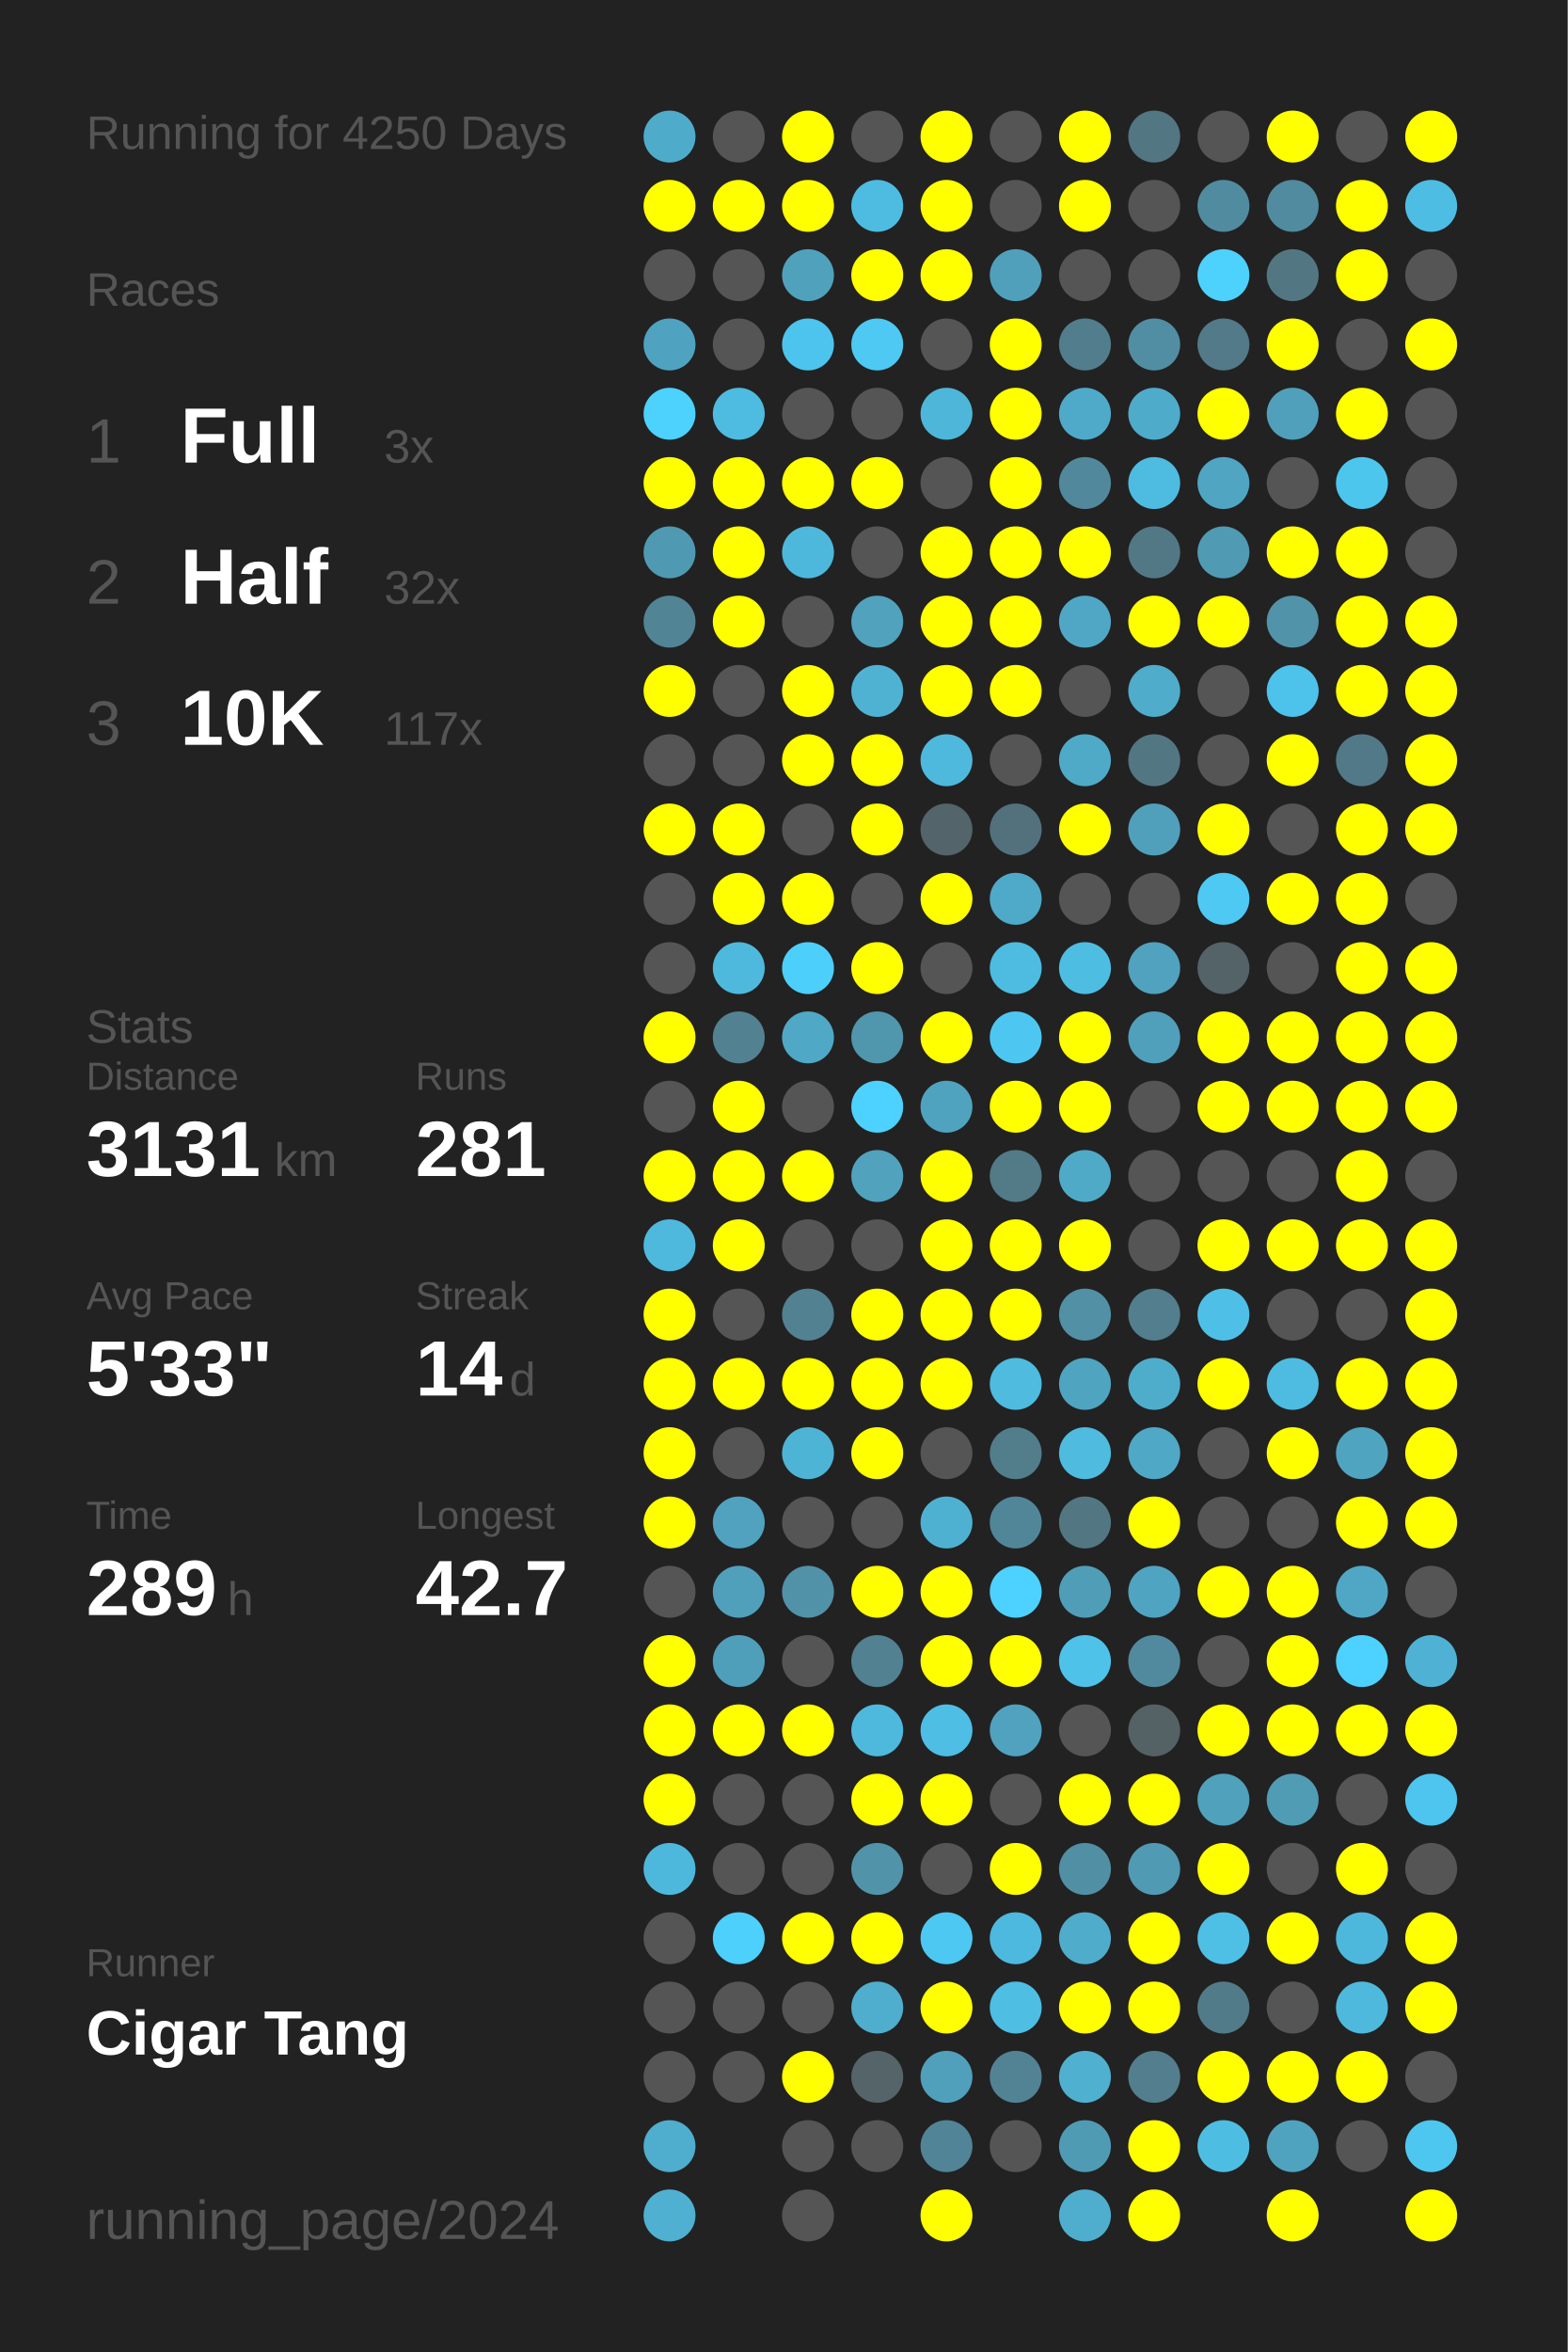
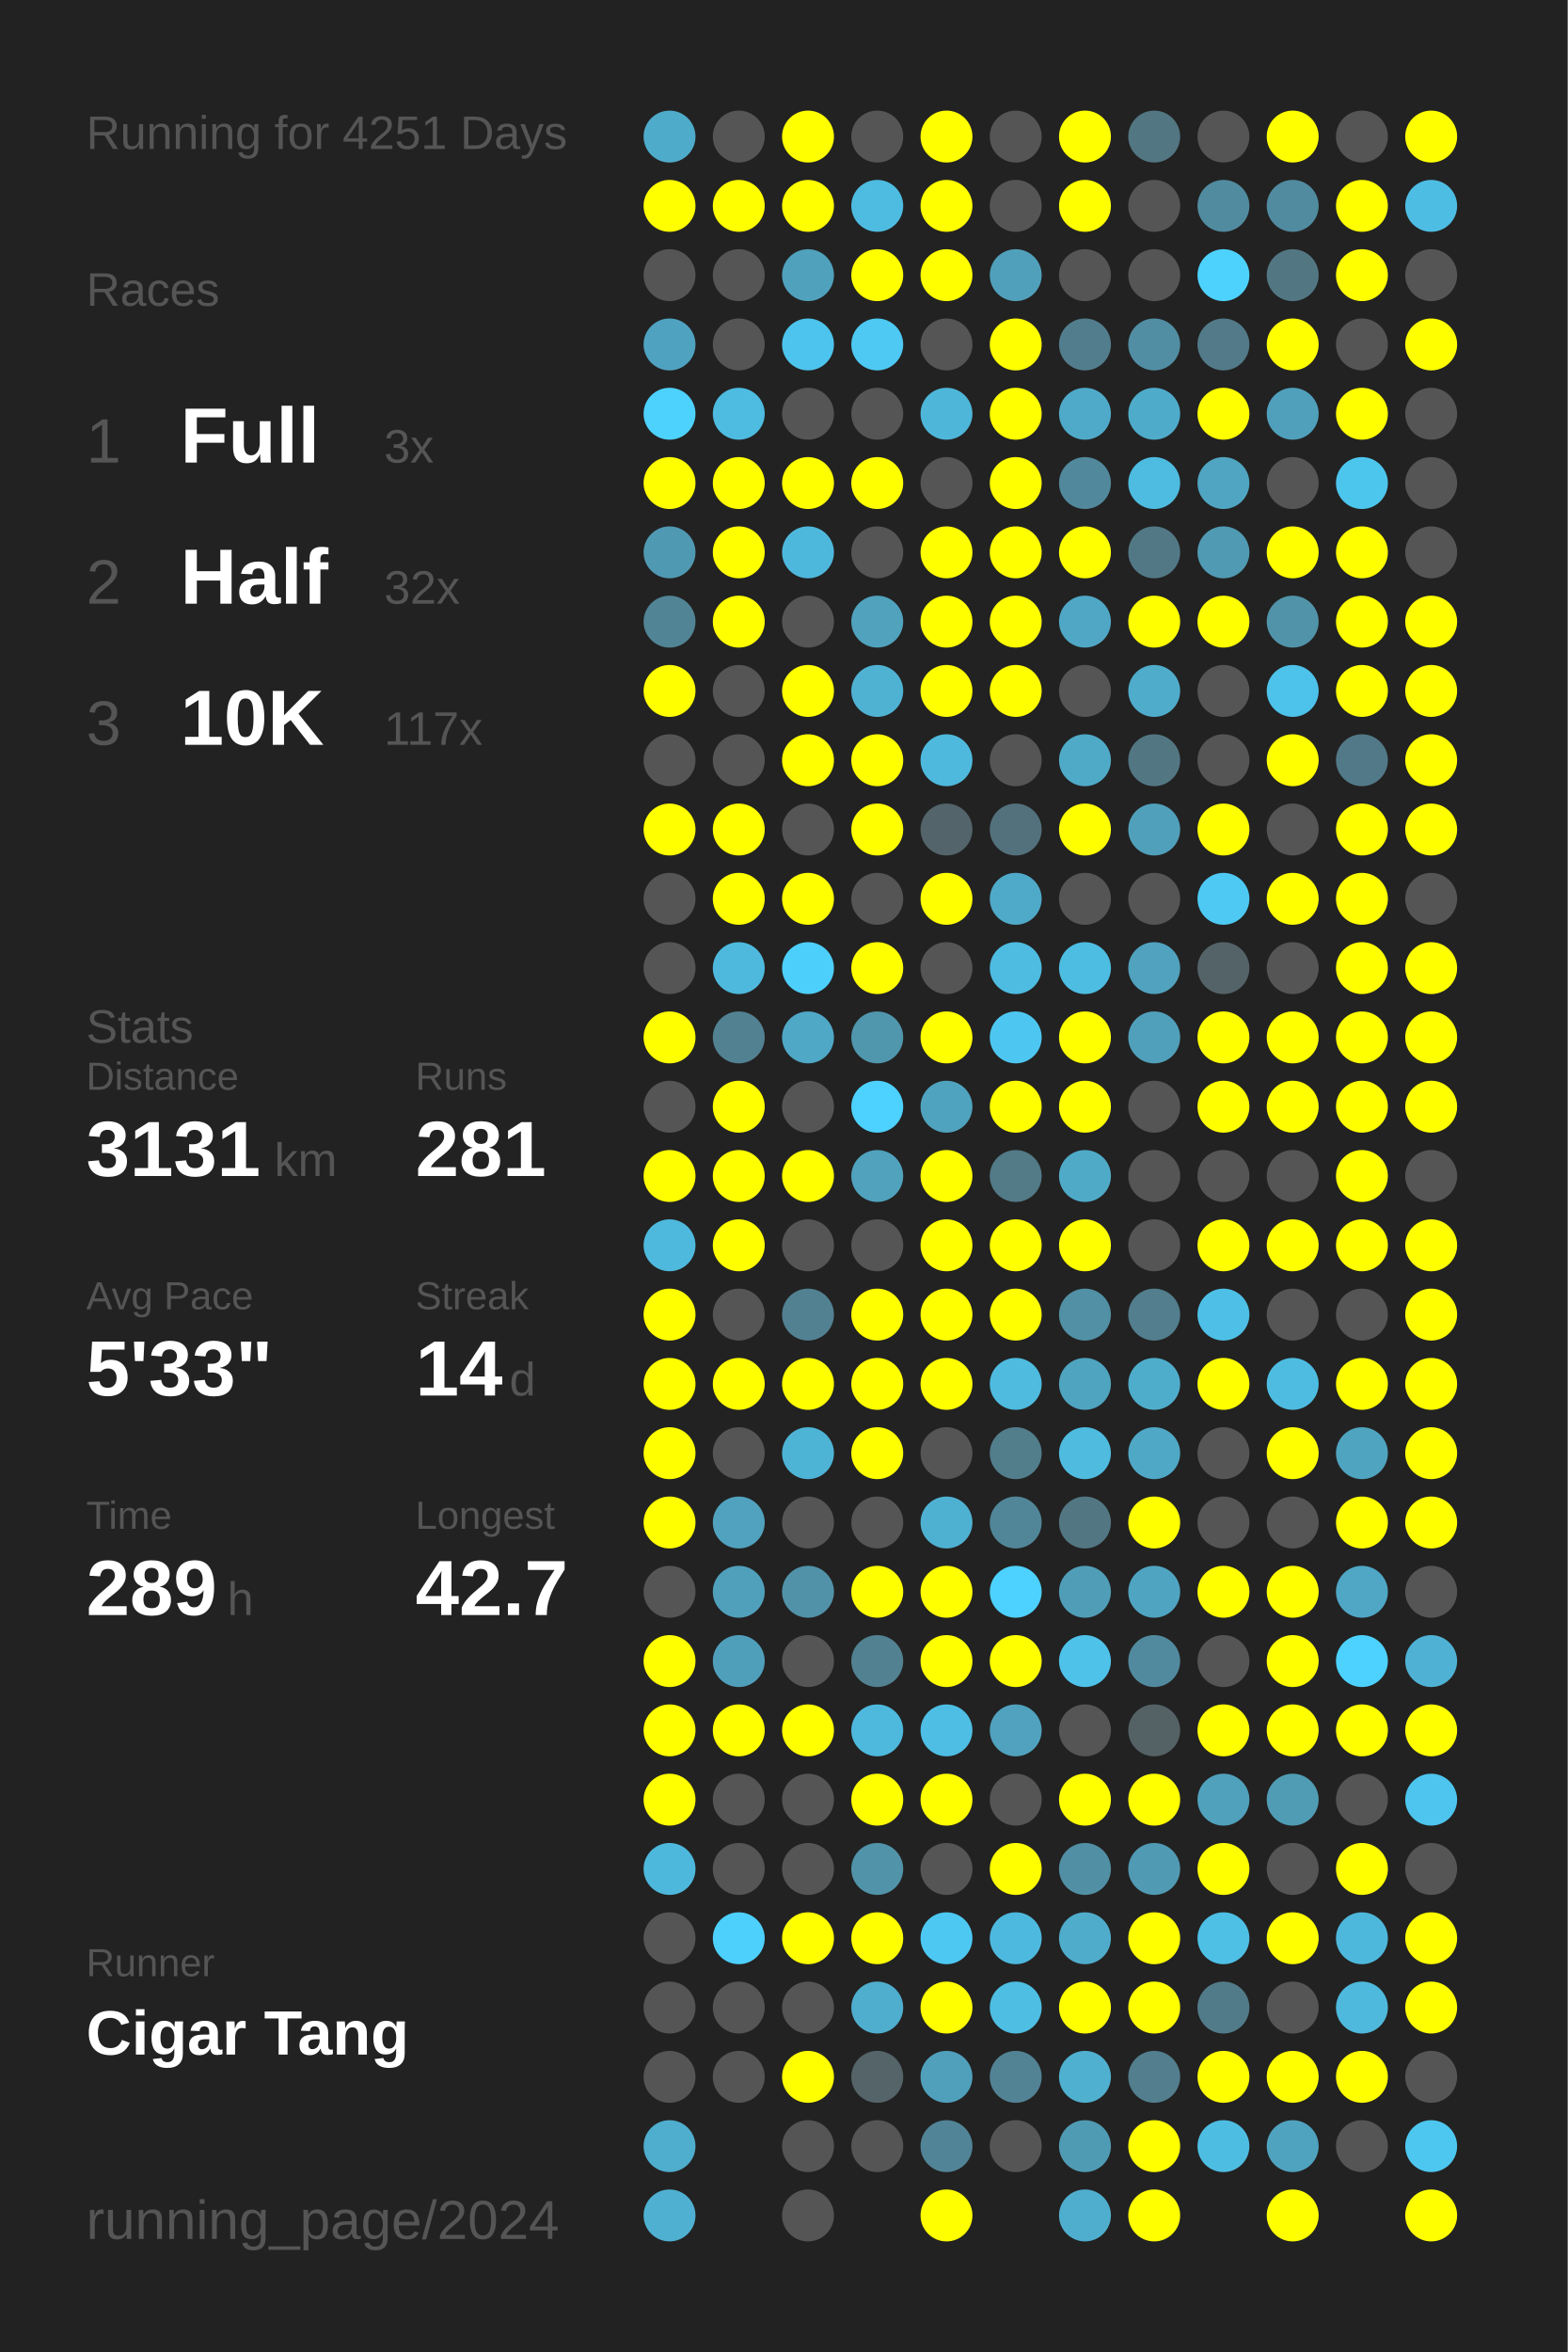
<svg xmlns="http://www.w3.org/2000/svg" baseProfile="full" height="300mm" version="1.1" viewBox="0,0,200,300" width="200mm">
  <defs />
  <rect fill="#222222" height="300" width="200" x="0" y="0" />
-   <text fill="#555555" style="font-size:6px; font-family:Arial;" x="11" y="19">Running for 4250 Days</text>
+   <text fill="#555555" style="font-size:6px; font-family:Arial;" x="11" y="19">Running for 4251 Days</text>
  <text fill="#555555" style="font-size:6px; font-family:Arial;" x="11" y="39">Races</text>
  <text fill="#555555" style="font-size:8px; font-family:Arial;" x="11" y="59">1</text>
  <text fill="#FFFFFF" style="font-size:10px; font-family:Arial; font-weight:bold;" x="23" y="59">Full</text>
  <text fill="#555555" style="font-size:6px; font-family:Arial;" x="49" y="59">3x</text>
  <text fill="#555555" style="font-size:8px; font-family:Arial;" x="11" y="77">2</text>
  <text fill="#FFFFFF" style="font-size:10px; font-family:Arial; font-weight:bold;" x="23" y="77">Half</text>
  <text fill="#555555" style="font-size:6px; font-family:Arial;" x="49" y="77">32x</text>
  <text fill="#555555" style="font-size:8px; font-family:Arial;" x="11" y="95">3</text>
  <text fill="#FFFFFF" style="font-size:10px; font-family:Arial; font-weight:bold;" x="23" y="95">10K</text>
  <text fill="#555555" style="font-size:6px; font-family:Arial;" x="49" y="95">117x</text>
  <text fill="#555555" style="font-size:6px; font-family:Arial;" x="11" y="133">Stats</text>
  <text fill="#555555" style="font-size:5px; font-family:Arial;" x="11" y="139">Distance</text>
  <text fill="#FFFFFF" style="font-size:10px; font-family:Arial; font-weight:bold;" x="11" y="150">3131</text>
  <text fill="#555555" style="font-size:6px; font-family:Arial;" x="35" y="150">km</text>
  <text fill="#555555" style="font-size:5px; font-family:Arial;" x="53" y="139">Runs</text>
  <text fill="#FFFFFF" style="font-size:10px; font-family:Arial; font-weight:bold;" x="53" y="150">281</text>
  <text fill="#555555" style="font-size:5px; font-family:Arial;" x="11" y="167">Avg Pace</text>
  <text fill="#FFFFFF" style="font-size:10px; font-family:Arial; font-weight:bold;" x="11" y="178">5'33"</text>
  <text fill="#555555" style="font-size:5px; font-family:Arial;" x="53" y="167">Streak</text>
  <text fill="#FFFFFF" style="font-size:10px; font-family:Arial; font-weight:bold;" x="53" y="178">14</text>
  <text fill="#555555" style="font-size:6px; font-family:Arial;" x="65" y="178">d</text>
  <text fill="#555555" style="font-size:5px; font-family:Arial;" x="11" y="195">Time</text>
  <text fill="#FFFFFF" style="font-size:10px; font-family:Arial; font-weight:bold;" x="11" y="206">289</text>
  <text fill="#555555" style="font-size:6px; font-family:Arial;" x="29" y="206">h</text>
  <text fill="#555555" style="font-size:5px; font-family:Arial;" x="53" y="195">Longest</text>
  <text fill="#FFFFFF" style="font-size:10px; font-family:Arial; font-weight:bold;" x="53" y="206">42.7</text>
  <text fill="#555555" style="font-size:5px; font-family:Arial;" x="11" y="252.065">Runner</text>
  <text fill="#FFFFFF" style="font-size:8px; font-family:Arial; font-weight:bold;" x="11" y="262.065">Cigar Tang</text>
  <text fill="#555555" style="font-size:7px; font-family:Arial;" x="11" y="285.581">running_page/2024</text>
  <circle cx="85.417" cy="17.419" fill="#4fabca" r="3.312" />
  <circle cx="85.417" cy="26.258" fill="#FFFF00" r="3.312" />
  <circle cx="85.417" cy="35.097" fill="#555555" r="3.312" />
  <circle cx="85.417" cy="43.935" fill="#4fa3c0" r="3.312" />
  <circle cx="85.417" cy="52.774" fill="#4dd1fd" r="3.312" />
  <circle cx="85.417" cy="61.613" fill="#FFFF00" r="3.312" />
  <circle cx="85.417" cy="70.452" fill="#5099b2" r="3.312" />
  <circle cx="85.417" cy="79.29" fill="#518495" r="3.312" />
  <circle cx="85.417" cy="88.129" fill="#FFFF00" r="3.312" />
  <circle cx="85.417" cy="96.968" fill="#555555" r="3.312" />
  <circle cx="85.417" cy="105.806" fill="#FFFF00" r="3.312" />
  <circle cx="85.417" cy="114.645" fill="#555555" r="3.312" />
  <circle cx="85.417" cy="123.484" fill="#555555" r="3.312" />
  <circle cx="85.417" cy="132.323" fill="#FFFF00" r="3.312" />
  <circle cx="85.417" cy="141.161" fill="#555555" r="3.312" />
  <circle cx="85.417" cy="150" fill="#FFFF00" r="3.312" />
  <circle cx="85.417" cy="158.839" fill="#4eb9dd" r="3.312" />
  <circle cx="85.417" cy="167.677" fill="#FFFF00" r="3.312" />
  <circle cx="85.417" cy="176.516" fill="#FFFF00" r="3.312" />
  <circle cx="85.417" cy="185.355" fill="#FFFF00" r="3.312" />
  <circle cx="85.417" cy="194.194" fill="#FFFF00" r="3.312" />
  <circle cx="85.417" cy="203.032" fill="#555555" r="3.312" />
  <circle cx="85.417" cy="211.871" fill="#FFFF00" r="3.312" />
  <circle cx="85.417" cy="220.71" fill="#FFFF00" r="3.312" />
  <circle cx="85.417" cy="229.548" fill="#FFFF00" r="3.312" />
  <circle cx="85.417" cy="238.387" fill="#4eb8dc" r="3.312" />
  <circle cx="85.417" cy="247.226" fill="#555555" r="3.312" />
  <circle cx="85.417" cy="256.065" fill="#555555" r="3.312" />
  <circle cx="85.417" cy="264.903" fill="#555555" r="3.312" />
  <circle cx="85.417" cy="273.742" fill="#4fadcd" r="3.312" />
  <circle cx="85.417" cy="282.581" fill="#4fb0d1" r="3.312" />
  <circle cx="94.25" cy="17.419" fill="#555555" r="3.312" />
  <circle cx="94.25" cy="26.258" fill="#FFFF00" r="3.312" />
  <circle cx="94.25" cy="35.097" fill="#555555" r="3.312" />
  <circle cx="94.25" cy="43.935" fill="#555555" r="3.312" />
  <circle cx="94.25" cy="52.774" fill="#4ebbe1" r="3.312" />
  <circle cx="94.25" cy="61.613" fill="#FFFF00" r="3.312" />
  <circle cx="94.25" cy="70.452" fill="#FFFF00" r="3.312" />
  <circle cx="94.25" cy="79.29" fill="#FFFF00" r="3.312" />
  <circle cx="94.25" cy="88.129" fill="#555555" r="3.312" />
  <circle cx="94.25" cy="96.968" fill="#555555" r="3.312" />
  <circle cx="94.25" cy="105.806" fill="#FFFF00" r="3.312" />
  <circle cx="94.25" cy="114.645" fill="#FFFF00" r="3.312" />
  <circle cx="94.25" cy="123.484" fill="#4eb9dd" r="3.312" />
  <circle cx="94.25" cy="132.323" fill="#528192" r="3.312" />
  <circle cx="94.25" cy="141.161" fill="#FFFF00" r="3.312" />
  <circle cx="94.25" cy="150" fill="#FFFF00" r="3.312" />
  <circle cx="94.25" cy="158.839" fill="#FFFF00" r="3.312" />
  <circle cx="94.25" cy="167.677" fill="#555555" r="3.312" />
  <circle cx="94.25" cy="176.516" fill="#FFFF00" r="3.312" />
  <circle cx="94.25" cy="185.355" fill="#555555" r="3.312" />
  <circle cx="94.25" cy="194.194" fill="#50a2be" r="3.312" />
  <circle cx="94.25" cy="203.032" fill="#50a0bb" r="3.312" />
  <circle cx="94.25" cy="211.871" fill="#509fba" r="3.312" />
  <circle cx="94.25" cy="220.71" fill="#FFFF00" r="3.312" />
  <circle cx="94.25" cy="229.548" fill="#555555" r="3.312" />
  <circle cx="94.25" cy="238.387" fill="#555555" r="3.312" />
  <circle cx="94.25" cy="247.226" fill="#4dd0fc" r="3.312" />
  <circle cx="94.25" cy="256.065" fill="#555555" r="3.312" />
  <circle cx="94.25" cy="264.903" fill="#555555" r="3.312" />
  <circle cx="103.083" cy="17.419" fill="#FFFF00" r="3.312" />
  <circle cx="103.083" cy="26.258" fill="#FFFF00" r="3.312" />
  <circle cx="103.083" cy="35.097" fill="#50a1bc" r="3.312" />
  <circle cx="103.083" cy="43.935" fill="#4dc4ed" r="3.312" />
  <circle cx="103.083" cy="52.774" fill="#555555" r="3.312" />
  <circle cx="103.083" cy="61.613" fill="#FFFF00" r="3.312" />
  <circle cx="103.083" cy="70.452" fill="#4eb8dc" r="3.312" />
  <circle cx="103.083" cy="79.29" fill="#555555" r="3.312" />
  <circle cx="103.083" cy="88.129" fill="#FFFF00" r="3.312" />
  <circle cx="103.083" cy="96.968" fill="#FFFF00" r="3.312" />
  <circle cx="103.083" cy="105.806" fill="#555555" r="3.312" />
  <circle cx="103.083" cy="114.645" fill="#FFFF00" r="3.312" />
  <circle cx="103.083" cy="123.484" fill="#4dcffc" r="3.312" />
  <circle cx="103.083" cy="132.323" fill="#4fa8c6" r="3.312" />
  <circle cx="103.083" cy="141.161" fill="#555555" r="3.312" />
  <circle cx="103.083" cy="150" fill="#FFFF00" r="3.312" />
  <circle cx="103.083" cy="158.839" fill="#555555" r="3.312" />
  <circle cx="103.083" cy="167.677" fill="#528192" r="3.312" />
  <circle cx="103.083" cy="176.516" fill="#FFFF00" r="3.312" />
  <circle cx="103.083" cy="185.355" fill="#4eb4d6" r="3.312" />
  <circle cx="103.083" cy="194.194" fill="#555555" r="3.312" />
  <circle cx="103.083" cy="203.032" fill="#5192a9" r="3.312" />
  <circle cx="103.083" cy="211.871" fill="#555555" r="3.312" />
  <circle cx="103.083" cy="220.71" fill="#FFFF00" r="3.312" />
  <circle cx="103.083" cy="229.548" fill="#555555" r="3.312" />
  <circle cx="103.083" cy="238.387" fill="#555555" r="3.312" />
  <circle cx="103.083" cy="247.226" fill="#FFFF00" r="3.312" />
  <circle cx="103.083" cy="256.065" fill="#555555" r="3.312" />
  <circle cx="103.083" cy="264.903" fill="#FFFF00" r="3.312" />
  <circle cx="103.083" cy="273.742" fill="#555555" r="3.312" />
  <circle cx="103.083" cy="282.581" fill="#555555" r="3.312" />
  <circle cx="111.917" cy="17.419" fill="#555555" r="3.312" />
  <circle cx="111.917" cy="26.258" fill="#4ebce1" r="3.312" />
  <circle cx="111.917" cy="35.097" fill="#FFFF00" r="3.312" />
  <circle cx="111.917" cy="43.935" fill="#4dc9f3" r="3.312" />
  <circle cx="111.917" cy="52.774" fill="#555555" r="3.312" />
  <circle cx="111.917" cy="61.613" fill="#FFFF00" r="3.312" />
  <circle cx="111.917" cy="70.452" fill="#555555" r="3.312" />
  <circle cx="111.917" cy="79.29" fill="#50a2bd" r="3.312" />
  <circle cx="111.917" cy="88.129" fill="#4fb2d3" r="3.312" />
  <circle cx="111.917" cy="96.968" fill="#FFFF00" r="3.312" />
  <circle cx="111.917" cy="105.806" fill="#FFFF00" r="3.312" />
  <circle cx="111.917" cy="114.645" fill="#555555" r="3.312" />
  <circle cx="111.917" cy="123.484" fill="#FFFF00" r="3.312" />
  <circle cx="111.917" cy="132.323" fill="#5096ad" r="3.312" />
  <circle cx="111.917" cy="141.161" fill="#4dd1fe" r="3.312" />
  <circle cx="111.917" cy="150" fill="#50a2bd" r="3.312" />
  <circle cx="111.917" cy="158.839" fill="#555555" r="3.312" />
  <circle cx="111.917" cy="167.677" fill="#FFFF00" r="3.312" />
  <circle cx="111.917" cy="176.516" fill="#FFFF00" r="3.312" />
  <circle cx="111.917" cy="185.355" fill="#FFFF00" r="3.312" />
  <circle cx="111.917" cy="194.194" fill="#555555" r="3.312" />
  <circle cx="111.917" cy="203.032" fill="#FFFF00" r="3.312" />
  <circle cx="111.917" cy="211.871" fill="#528191" r="3.312" />
  <circle cx="111.917" cy="220.71" fill="#4eb9dd" r="3.312" />
  <circle cx="111.917" cy="229.548" fill="#FFFF00" r="3.312" />
  <circle cx="111.917" cy="238.387" fill="#5193a9" r="3.312" />
  <circle cx="111.917" cy="247.226" fill="#FFFF00" r="3.312" />
  <circle cx="111.917" cy="256.065" fill="#4fadcd" r="3.312" />
  <circle cx="111.917" cy="264.903" fill="#546469" r="3.312" />
  <circle cx="111.917" cy="273.742" fill="#555555" r="3.312" />
  <circle cx="120.75" cy="17.419" fill="#FFFF00" r="3.312" />
  <circle cx="120.75" cy="26.258" fill="#FFFF00" r="3.312" />
  <circle cx="120.75" cy="35.097" fill="#FFFF00" r="3.312" />
  <circle cx="120.75" cy="43.935" fill="#555555" r="3.312" />
  <circle cx="120.75" cy="52.774" fill="#4eb6d9" r="3.312" />
  <circle cx="120.75" cy="61.613" fill="#555555" r="3.312" />
  <circle cx="120.75" cy="70.452" fill="#FFFF00" r="3.312" />
  <circle cx="120.75" cy="79.29" fill="#FFFF00" r="3.312" />
  <circle cx="120.75" cy="88.129" fill="#FFFF00" r="3.312" />
  <circle cx="120.75" cy="96.968" fill="#4eb9dd" r="3.312" />
  <circle cx="120.75" cy="105.806" fill="#53646a" r="3.312" />
  <circle cx="120.75" cy="114.645" fill="#FFFF00" r="3.312" />
  <circle cx="120.75" cy="123.484" fill="#555555" r="3.312" />
  <circle cx="120.75" cy="132.323" fill="#FFFF00" r="3.312" />
  <circle cx="120.75" cy="141.161" fill="#4fa3bf" r="3.312" />
  <circle cx="120.75" cy="150" fill="#FFFF00" r="3.312" />
  <circle cx="120.75" cy="158.839" fill="#FFFF00" r="3.312" />
  <circle cx="120.75" cy="167.677" fill="#FFFF00" r="3.312" />
  <circle cx="120.75" cy="176.516" fill="#FFFF00" r="3.312" />
  <circle cx="120.75" cy="185.355" fill="#555555" r="3.312" />
  <circle cx="120.75" cy="194.194" fill="#4fb1d2" r="3.312" />
  <circle cx="120.75" cy="203.032" fill="#FFFF00" r="3.312" />
  <circle cx="120.75" cy="211.871" fill="#FFFF00" r="3.312" />
  <circle cx="120.75" cy="220.71" fill="#4ebee4" r="3.312" />
  <circle cx="120.75" cy="229.548" fill="#FFFF00" r="3.312" />
  <circle cx="120.75" cy="238.387" fill="#555555" r="3.312" />
  <circle cx="120.75" cy="247.226" fill="#4dc8f2" r="3.312" />
  <circle cx="120.75" cy="256.065" fill="#FFFF00" r="3.312" />
  <circle cx="120.75" cy="264.903" fill="#50a0bc" r="3.312" />
  <circle cx="120.75" cy="273.742" fill="#518496" r="3.312" />
  <circle cx="120.75" cy="282.581" fill="#FFFF00" r="3.312" />
  <circle cx="129.583" cy="17.419" fill="#555555" r="3.312" />
  <circle cx="129.583" cy="26.258" fill="#555555" r="3.312" />
  <circle cx="129.583" cy="35.097" fill="#50a0bb" r="3.312" />
  <circle cx="129.583" cy="43.935" fill="#FFFF00" r="3.312" />
  <circle cx="129.583" cy="52.774" fill="#FFFF00" r="3.312" />
  <circle cx="129.583" cy="61.613" fill="#FFFF00" r="3.312" />
  <circle cx="129.583" cy="70.452" fill="#FFFF00" r="3.312" />
  <circle cx="129.583" cy="79.29" fill="#FFFF00" r="3.312" />
  <circle cx="129.583" cy="88.129" fill="#FFFF00" r="3.312" />
  <circle cx="129.583" cy="96.968" fill="#555555" r="3.312" />
  <circle cx="129.583" cy="105.806" fill="#53717c" r="3.312" />
  <circle cx="129.583" cy="114.645" fill="#4fa9c8" r="3.312" />
  <circle cx="129.583" cy="123.484" fill="#4ebbe0" r="3.312" />
  <circle cx="129.583" cy="132.323" fill="#4dc7f1" r="3.312" />
  <circle cx="129.583" cy="141.161" fill="#FFFF00" r="3.312" />
  <circle cx="129.583" cy="150" fill="#527a87" r="3.312" />
  <circle cx="129.583" cy="158.839" fill="#FFFF00" r="3.312" />
  <circle cx="129.583" cy="167.677" fill="#FFFF00" r="3.312" />
  <circle cx="129.583" cy="176.516" fill="#4ebbdf" r="3.312" />
  <circle cx="129.583" cy="185.355" fill="#527d8b" r="3.312" />
  <circle cx="129.583" cy="194.194" fill="#518698" r="3.312" />
  <circle cx="129.583" cy="203.032" fill="#4dd1fe" r="3.312" />
  <circle cx="129.583" cy="211.871" fill="#FFFF00" r="3.312" />
  <circle cx="129.583" cy="220.71" fill="#50a2be" r="3.312" />
  <circle cx="129.583" cy="229.548" fill="#555555" r="3.312" />
  <circle cx="129.583" cy="238.387" fill="#FFFF00" r="3.312" />
  <circle cx="129.583" cy="247.226" fill="#4eb9de" r="3.312" />
  <circle cx="129.583" cy="256.065" fill="#4ebee3" r="3.312" />
  <circle cx="129.583" cy="264.903" fill="#528394" r="3.312" />
  <circle cx="129.583" cy="273.742" fill="#555555" r="3.312" />
  <circle cx="138.417" cy="17.419" fill="#FFFF00" r="3.312" />
  <circle cx="138.417" cy="26.258" fill="#FFFF00" r="3.312" />
  <circle cx="138.417" cy="35.097" fill="#555555" r="3.312" />
  <circle cx="138.417" cy="43.935" fill="#527d8c" r="3.312" />
  <circle cx="138.417" cy="52.774" fill="#4faac9" r="3.312" />
  <circle cx="138.417" cy="61.613" fill="#51889b" r="3.312" />
  <circle cx="138.417" cy="70.452" fill="#FFFF00" r="3.312" />
  <circle cx="138.417" cy="79.29" fill="#4fa7c5" r="3.312" />
  <circle cx="138.417" cy="88.129" fill="#555555" r="3.312" />
  <circle cx="138.417" cy="96.968" fill="#4faac8" r="3.312" />
  <circle cx="138.417" cy="105.806" fill="#FFFF00" r="3.312" />
  <circle cx="138.417" cy="114.645" fill="#555555" r="3.312" />
  <circle cx="138.417" cy="123.484" fill="#4ebde2" r="3.312" />
  <circle cx="138.417" cy="132.323" fill="#FFFF00" r="3.312" />
  <circle cx="138.417" cy="141.161" fill="#FFFF00" r="3.312" />
  <circle cx="138.417" cy="150" fill="#4faac8" r="3.312" />
  <circle cx="138.417" cy="158.839" fill="#FFFF00" r="3.312" />
  <circle cx="138.417" cy="167.677" fill="#5190a5" r="3.312" />
  <circle cx="138.417" cy="176.516" fill="#4fa4c0" r="3.312" />
  <circle cx="138.417" cy="185.355" fill="#4ebbdf" r="3.312" />
  <circle cx="138.417" cy="194.194" fill="#527783" r="3.312" />
  <circle cx="138.417" cy="203.032" fill="#509db7" r="3.312" />
  <circle cx="138.417" cy="211.871" fill="#4ec2e9" r="3.312" />
  <circle cx="138.417" cy="220.71" fill="#555555" r="3.312" />
  <circle cx="138.417" cy="229.548" fill="#FFFF00" r="3.312" />
  <circle cx="138.417" cy="238.387" fill="#518fa4" r="3.312" />
  <circle cx="138.417" cy="247.226" fill="#4faccb" r="3.312" />
  <circle cx="138.417" cy="256.065" fill="#FFFF00" r="3.312" />
  <circle cx="138.417" cy="264.903" fill="#4fb0d0" r="3.312" />
  <circle cx="138.417" cy="273.742" fill="#509bb4" r="3.312" />
  <circle cx="138.417" cy="282.581" fill="#4faece" r="3.312" />
  <circle cx="147.25" cy="17.419" fill="#527682" r="3.312" />
  <circle cx="147.25" cy="26.258" fill="#555555" r="3.312" />
  <circle cx="147.25" cy="35.097" fill="#555555" r="3.312" />
  <circle cx="147.25" cy="43.935" fill="#518ea3" r="3.312" />
  <circle cx="147.25" cy="52.774" fill="#4fabca" r="3.312" />
  <circle cx="147.25" cy="61.613" fill="#4ebbe0" r="3.312" />
  <circle cx="147.25" cy="70.452" fill="#527885" r="3.312" />
  <circle cx="147.25" cy="79.29" fill="#FFFF00" r="3.312" />
  <circle cx="147.25" cy="88.129" fill="#4faccb" r="3.312" />
  <circle cx="147.25" cy="96.968" fill="#527783" r="3.312" />
  <circle cx="147.25" cy="105.806" fill="#50a0bb" r="3.312" />
  <circle cx="147.25" cy="114.645" fill="#555555" r="3.312" />
  <circle cx="147.25" cy="123.484" fill="#50a2be" r="3.312" />
  <circle cx="147.25" cy="132.323" fill="#50a0bb" r="3.312" />
  <circle cx="147.25" cy="141.161" fill="#555555" r="3.312" />
  <circle cx="147.25" cy="150" fill="#555555" r="3.312" />
  <circle cx="147.25" cy="158.839" fill="#555555" r="3.312" />
  <circle cx="147.25" cy="167.677" fill="#527e8d" r="3.312" />
  <circle cx="147.25" cy="176.516" fill="#4fadcc" r="3.312" />
  <circle cx="147.25" cy="185.355" fill="#4fa8c6" r="3.312" />
  <circle cx="147.25" cy="194.194" fill="#FFFF00" r="3.312" />
  <circle cx="147.25" cy="203.032" fill="#4fa4c1" r="3.312" />
  <circle cx="147.25" cy="211.871" fill="#518a9e" r="3.312" />
  <circle cx="147.25" cy="220.71" fill="#546266" r="3.312" />
  <circle cx="147.25" cy="229.548" fill="#FFFF00" r="3.312" />
  <circle cx="147.25" cy="238.387" fill="#509ab3" r="3.312" />
  <circle cx="147.25" cy="247.226" fill="#FFFF00" r="3.312" />
  <circle cx="147.25" cy="256.065" fill="#FFFF00" r="3.312" />
  <circle cx="147.25" cy="264.903" fill="#527e8d" r="3.312" />
  <circle cx="147.25" cy="273.742" fill="#FFFF00" r="3.312" />
  <circle cx="147.25" cy="282.581" fill="#FFFF00" r="3.312" />
  <circle cx="156.083" cy="17.419" fill="#555555" r="3.312" />
  <circle cx="156.083" cy="26.258" fill="#518b9f" r="3.312" />
  <circle cx="156.083" cy="35.097" fill="#4dd1fd" r="3.312" />
  <circle cx="156.083" cy="43.935" fill="#527a88" r="3.312" />
  <circle cx="156.083" cy="52.774" fill="#FFFF00" r="3.312" />
  <circle cx="156.083" cy="61.613" fill="#4fa5c2" r="3.312" />
  <circle cx="156.083" cy="70.452" fill="#509ab4" r="3.312" />
  <circle cx="156.083" cy="79.29" fill="#FFFF00" r="3.312" />
  <circle cx="156.083" cy="88.129" fill="#555555" r="3.312" />
  <circle cx="156.083" cy="96.968" fill="#555555" r="3.312" />
  <circle cx="156.083" cy="105.806" fill="#FFFF00" r="3.312" />
  <circle cx="156.083" cy="114.645" fill="#4dc9f3" r="3.312" />
  <circle cx="156.083" cy="123.484" fill="#546368" r="3.312" />
  <circle cx="156.083" cy="132.323" fill="#FFFF00" r="3.312" />
  <circle cx="156.083" cy="141.161" fill="#FFFF00" r="3.312" />
  <circle cx="156.083" cy="150" fill="#555555" r="3.312" />
  <circle cx="156.083" cy="158.839" fill="#FFFF00" r="3.312" />
  <circle cx="156.083" cy="167.677" fill="#4ec0e7" r="3.312" />
  <circle cx="156.083" cy="176.516" fill="#FFFF00" r="3.312" />
  <circle cx="156.083" cy="185.355" fill="#555555" r="3.312" />
  <circle cx="156.083" cy="194.194" fill="#555555" r="3.312" />
  <circle cx="156.083" cy="203.032" fill="#FFFF00" r="3.312" />
  <circle cx="156.083" cy="211.871" fill="#555555" r="3.312" />
  <circle cx="156.083" cy="220.71" fill="#FFFF00" r="3.312" />
  <circle cx="156.083" cy="229.548" fill="#50a1bc" r="3.312" />
  <circle cx="156.083" cy="238.387" fill="#FFFF00" r="3.312" />
  <circle cx="156.083" cy="247.226" fill="#4ebfe5" r="3.312" />
  <circle cx="156.083" cy="256.065" fill="#527b89" r="3.312" />
  <circle cx="156.083" cy="264.903" fill="#FFFF00" r="3.312" />
  <circle cx="156.083" cy="273.742" fill="#4ebde2" r="3.312" />
  <circle cx="164.917" cy="17.419" fill="#FFFF00" r="3.312" />
  <circle cx="164.917" cy="26.258" fill="#518b9f" r="3.312" />
  <circle cx="164.917" cy="35.097" fill="#527783" r="3.312" />
  <circle cx="164.917" cy="43.935" fill="#FFFF00" r="3.312" />
  <circle cx="164.917" cy="52.774" fill="#50a0bc" r="3.312" />
  <circle cx="164.917" cy="61.613" fill="#555555" r="3.312" />
  <circle cx="164.917" cy="70.452" fill="#FFFF00" r="3.312" />
  <circle cx="164.917" cy="79.29" fill="#5193a9" r="3.312" />
  <circle cx="164.917" cy="88.129" fill="#4dc2ea" r="3.312" />
  <circle cx="164.917" cy="96.968" fill="#FFFF00" r="3.312" />
  <circle cx="164.917" cy="105.806" fill="#555555" r="3.312" />
  <circle cx="164.917" cy="114.645" fill="#FFFF00" r="3.312" />
  <circle cx="164.917" cy="123.484" fill="#555555" r="3.312" />
  <circle cx="164.917" cy="132.323" fill="#FFFF00" r="3.312" />
  <circle cx="164.917" cy="141.161" fill="#FFFF00" r="3.312" />
  <circle cx="164.917" cy="150" fill="#555555" r="3.312" />
  <circle cx="164.917" cy="158.839" fill="#FFFF00" r="3.312" />
  <circle cx="164.917" cy="167.677" fill="#555555" r="3.312" />
  <circle cx="164.917" cy="176.516" fill="#4ebce1" r="3.312" />
  <circle cx="164.917" cy="185.355" fill="#FFFF00" r="3.312" />
  <circle cx="164.917" cy="194.194" fill="#555555" r="3.312" />
  <circle cx="164.917" cy="203.032" fill="#FFFF00" r="3.312" />
  <circle cx="164.917" cy="211.871" fill="#FFFF00" r="3.312" />
  <circle cx="164.917" cy="220.71" fill="#FFFF00" r="3.312" />
  <circle cx="164.917" cy="229.548" fill="#509cb5" r="3.312" />
  <circle cx="164.917" cy="238.387" fill="#555555" r="3.312" />
  <circle cx="164.917" cy="247.226" fill="#FFFF00" r="3.312" />
  <circle cx="164.917" cy="256.065" fill="#555555" r="3.312" />
  <circle cx="164.917" cy="264.903" fill="#FFFF00" r="3.312" />
  <circle cx="164.917" cy="273.742" fill="#50a3bf" r="3.312" />
  <circle cx="164.917" cy="282.581" fill="#FFFF00" r="3.312" />
  <circle cx="173.75" cy="17.419" fill="#555555" r="3.312" />
  <circle cx="173.75" cy="26.258" fill="#FFFF00" r="3.312" />
  <circle cx="173.75" cy="35.097" fill="#FFFF00" r="3.312" />
  <circle cx="173.75" cy="43.935" fill="#555555" r="3.312" />
  <circle cx="173.75" cy="52.774" fill="#FFFF00" r="3.312" />
  <circle cx="173.75" cy="61.613" fill="#4dc6ee" r="3.312" />
  <circle cx="173.75" cy="70.452" fill="#FFFF00" r="3.312" />
  <circle cx="173.75" cy="79.29" fill="#FFFF00" r="3.312" />
  <circle cx="173.75" cy="88.129" fill="#FFFF00" r="3.312" />
  <circle cx="173.75" cy="96.968" fill="#527987" r="3.312" />
  <circle cx="173.75" cy="105.806" fill="#FFFF00" r="3.312" />
  <circle cx="173.75" cy="114.645" fill="#FFFF00" r="3.312" />
  <circle cx="173.75" cy="123.484" fill="#FFFF00" r="3.312" />
  <circle cx="173.75" cy="132.323" fill="#FFFF00" r="3.312" />
  <circle cx="173.75" cy="141.161" fill="#FFFF00" r="3.312" />
  <circle cx="173.75" cy="150" fill="#FFFF00" r="3.312" />
  <circle cx="173.75" cy="158.839" fill="#FFFF00" r="3.312" />
  <circle cx="173.75" cy="167.677" fill="#555555" r="3.312" />
  <circle cx="173.75" cy="176.516" fill="#FFFF00" r="3.312" />
  <circle cx="173.75" cy="185.355" fill="#4fa4c0" r="3.312" />
  <circle cx="173.75" cy="194.194" fill="#FFFF00" r="3.312" />
  <circle cx="173.75" cy="203.032" fill="#4fa7c5" r="3.312" />
  <circle cx="173.75" cy="211.871" fill="#4dd1fe" r="3.312" />
  <circle cx="173.75" cy="220.71" fill="#FFFF00" r="3.312" />
  <circle cx="173.75" cy="229.548" fill="#555555" r="3.312" />
  <circle cx="173.75" cy="238.387" fill="#FFFF00" r="3.312" />
  <circle cx="173.75" cy="247.226" fill="#4eb8dc" r="3.312" />
  <circle cx="173.75" cy="256.065" fill="#4eb9dd" r="3.312" />
  <circle cx="173.75" cy="264.903" fill="#FFFF00" r="3.312" />
  <circle cx="173.75" cy="273.742" fill="#555555" r="3.312" />
  <circle cx="182.583" cy="17.419" fill="#FFFF00" r="3.312" />
  <circle cx="182.583" cy="26.258" fill="#4ebde3" r="3.312" />
  <circle cx="182.583" cy="35.097" fill="#555555" r="3.312" />
  <circle cx="182.583" cy="43.935" fill="#FFFF00" r="3.312" />
  <circle cx="182.583" cy="52.774" fill="#555555" r="3.312" />
  <circle cx="182.583" cy="61.613" fill="#555555" r="3.312" />
  <circle cx="182.583" cy="70.452" fill="#555555" r="3.312" />
  <circle cx="182.583" cy="79.29" fill="#FFFF00" r="3.312" />
  <circle cx="182.583" cy="88.129" fill="#FFFF00" r="3.312" />
  <circle cx="182.583" cy="96.968" fill="#FFFF00" r="3.312" />
  <circle cx="182.583" cy="105.806" fill="#FFFF00" r="3.312" />
  <circle cx="182.583" cy="114.645" fill="#555555" r="3.312" />
  <circle cx="182.583" cy="123.484" fill="#FFFF00" r="3.312" />
  <circle cx="182.583" cy="132.323" fill="#FFFF00" r="3.312" />
  <circle cx="182.583" cy="141.161" fill="#FFFF00" r="3.312" />
  <circle cx="182.583" cy="150" fill="#555555" r="3.312" />
  <circle cx="182.583" cy="158.839" fill="#FFFF00" r="3.312" />
  <circle cx="182.583" cy="167.677" fill="#FFFF00" r="3.312" />
  <circle cx="182.583" cy="176.516" fill="#FFFF00" r="3.312" />
  <circle cx="182.583" cy="185.355" fill="#FFFF00" r="3.312" />
  <circle cx="182.583" cy="194.194" fill="#FFFF00" r="3.312" />
  <circle cx="182.583" cy="203.032" fill="#555555" r="3.312" />
  <circle cx="182.583" cy="211.871" fill="#4fb2d4" r="3.312" />
  <circle cx="182.583" cy="220.71" fill="#FFFF00" r="3.312" />
  <circle cx="182.583" cy="229.548" fill="#4dc5ee" r="3.312" />
  <circle cx="182.583" cy="238.387" fill="#555555" r="3.312" />
  <circle cx="182.583" cy="247.226" fill="#FFFF00" r="3.312" />
  <circle cx="182.583" cy="256.065" fill="#FFFF00" r="3.312" />
  <circle cx="182.583" cy="264.903" fill="#555555" r="3.312" />
  <circle cx="182.583" cy="273.742" fill="#4dc7f0" r="3.312" />
  <circle cx="182.583" cy="282.581" fill="#FFFF00" r="3.312" />
</svg>
